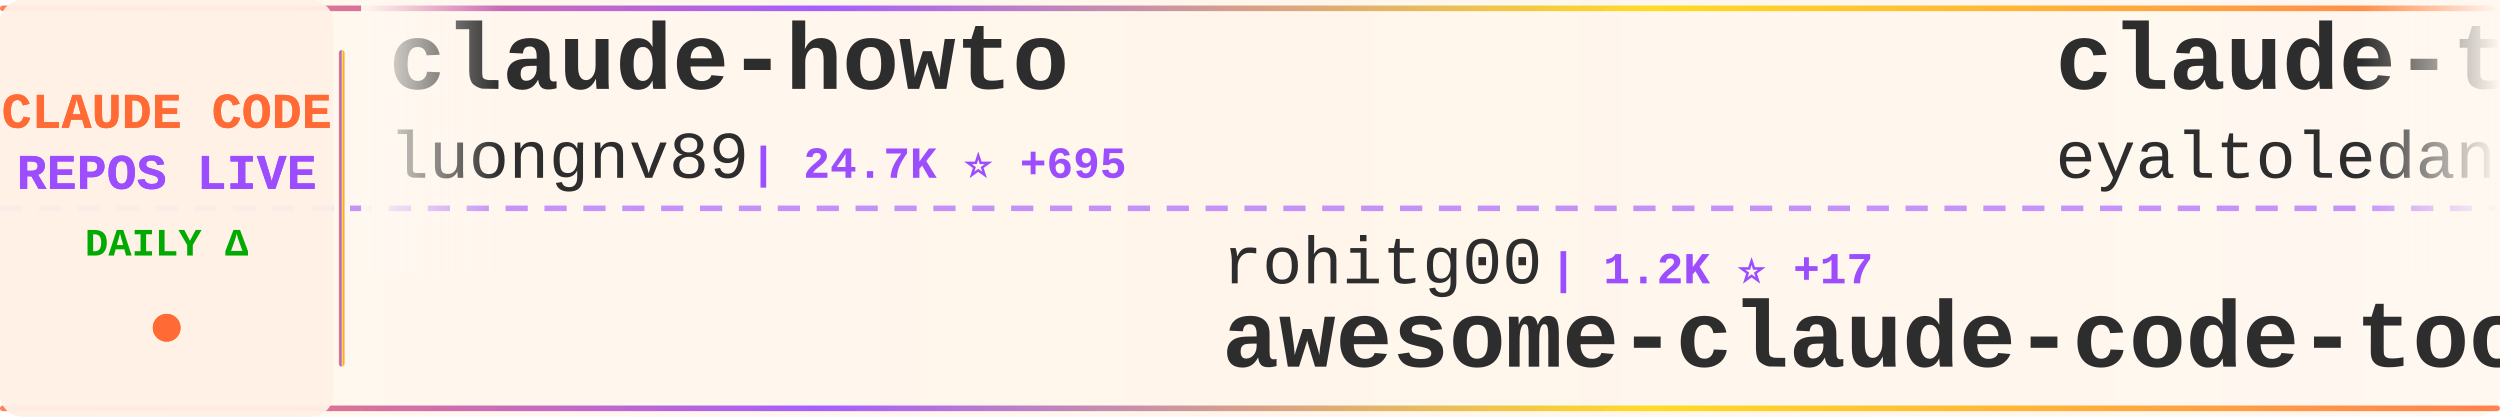
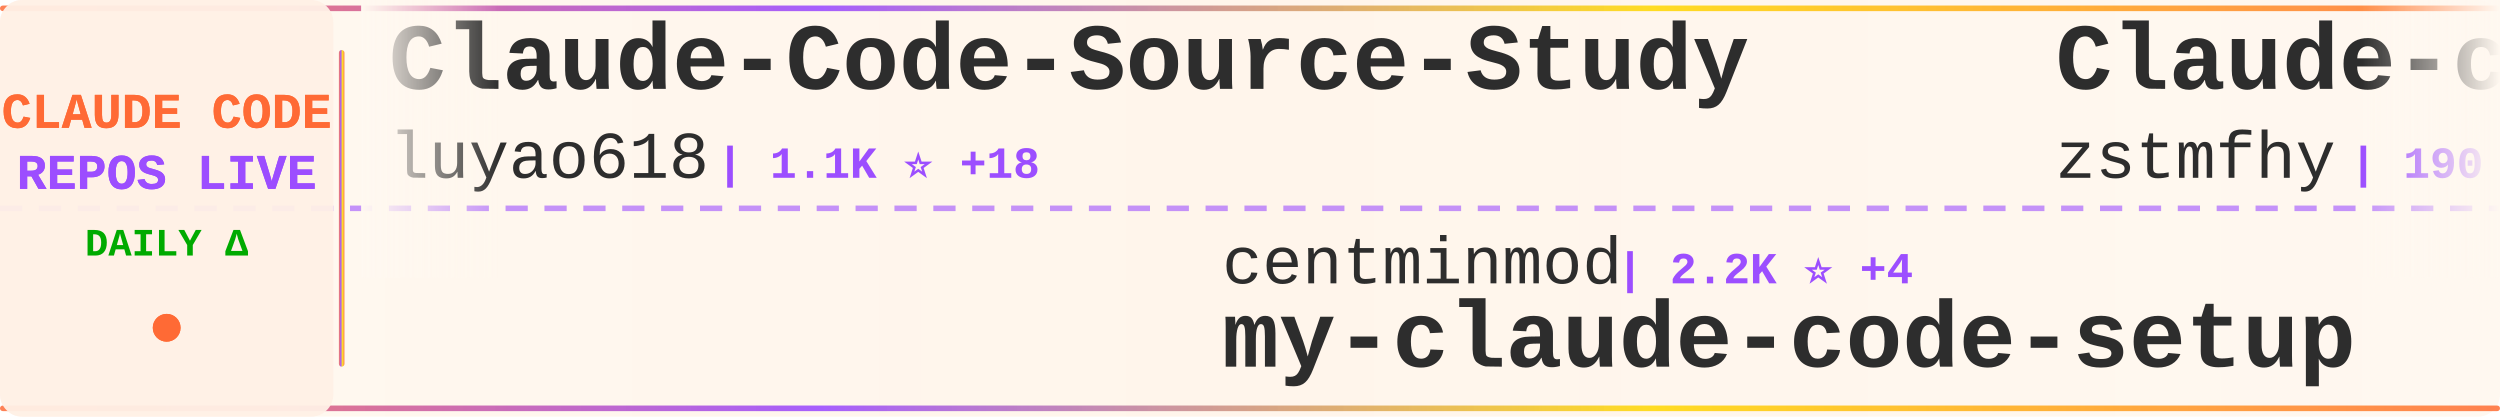
<svg xmlns="http://www.w3.org/2000/svg" width="900" height="150">
  <defs>
    <linearGradient id="tickerBg" x1="0%" y1="0%" x2="100%" y2="0%">
      <stop offset="0%" style="stop-color:#fff8f0;stop-opacity:0.98" />
      <stop offset="50%" style="stop-color:#fff5eb;stop-opacity:1" />
      <stop offset="100%" style="stop-color:#fff8f0;stop-opacity:0.98" />
    </linearGradient>
    <linearGradient id="borderGrad" x1="0%" y1="0%" x2="100%" y2="0%">
      <stop offset="0%" style="stop-color:#FF6B35;stop-opacity:0.85">
        <animate attributeName="stop-opacity" values="0.85;1;0.85" dur="2s" repeatCount="indefinite" />
      </stop>
      <stop offset="33%" style="stop-color:#9C4EFF;stop-opacity:0.9">
        <animate attributeName="stop-opacity" values="0.9;1;0.9" dur="2.2s" repeatCount="indefinite" />
      </stop>
      <stop offset="66%" style="stop-color:#FFD700;stop-opacity:0.85">
        <animate attributeName="stop-opacity" values="0.85;1;0.85" dur="1.8s" repeatCount="indefinite" />
      </stop>
      <stop offset="100%" style="stop-color:#FF6B35;stop-opacity:0.85">
        <animate attributeName="stop-opacity" values="0.85;1;0.85" dur="2s" repeatCount="indefinite" />
      </stop>
    </linearGradient>
    <filter id="textGlow">
      <feGaussianBlur stdDeviation="0.15" result="coloredBlur" />
      <feMerge>
        <feMergeNode in="coloredBlur" />
        <feMergeNode in="SourceGraphic" />
      </feMerge>
    </filter>
    <filter id="metricGlow">
      <feGaussianBlur stdDeviation="0.2" result="coloredBlur" />
      <feMerge>
        <feMergeNode in="coloredBlur" />
        <feMergeNode in="SourceGraphic" />
      </feMerge>
    </filter>
    <linearGradient id="leftFade" x1="0%" y1="0%" x2="100%" y2="0%">
      <stop offset="0%" style="stop-color:#fff8f0;stop-opacity:1" />
      <stop offset="100%" style="stop-color:#fff8f0;stop-opacity:0" />
    </linearGradient>
    <linearGradient id="rightFade" x1="0%" y1="0%" x2="100%" y2="0%">
      <stop offset="0%" style="stop-color:#fff8f0;stop-opacity:0" />
      <stop offset="100%" style="stop-color:#fff8f0;stop-opacity:1" />
    </linearGradient>
  </defs>
  <rect width="900" height="150" fill="url(#tickerBg)" rx="8" />
  <rect x="0" y="2" width="900" height="2" fill="url(#borderGrad)" rx="1" />
  <rect x="0" y="146" width="900" height="2" fill="url(#borderGrad)" rx="1" />
  <line x1="0" y1="75" x2="900" y2="75" stroke="#9C4EFF" stroke-width="2" stroke-dasharray="8 6" opacity="0.6" />
  <rect x="0" y="0" width="120" height="150" fill="#fff0e6" opacity="0.95" rx="8" />
  <text x="60" y="46" font-family="'Courier New', monospace" font-size="18" font-weight="bold" fill="#FF6B35" text-anchor="middle" filter="url(#textGlow)">
    CLAUDE CODE
  </text>
  <text x="60" y="68" font-family="'Courier New', monospace" font-size="18" font-weight="bold" fill="#9C4EFF" text-anchor="middle" filter="url(#textGlow)">
    REPOS LIVE
  </text>
  <text x="60" y="92" font-family="'Courier New', monospace" font-size="14" font-weight="bold" fill="#00aa00" text-anchor="middle">
    DAILY Δ
  </text>
  <circle cx="60" cy="118" r="5" fill="#FF6B35" filter="url(#metricGlow)">
    <animate attributeName="r" values="4;6;4" dur="1.5s" repeatCount="indefinite" />
    <animate attributeName="opacity" values="0.6;1;0.6" dur="1.5s" repeatCount="indefinite" />
  </circle>
  <rect x="122" y="18" width="2" height="114" fill="url(#borderGrad)" rx="1" />
  <clipPath id="tickerClip">
    <rect x="130" y="0" width="770" height="150" />
  </clipPath>
  <g clip-path="url(#tickerClip)">
    <g id="tickerItems">
      <animateTransform attributeName="transform" attributeType="XML" type="translate" from="0 0" to="-3000 0" dur="54s" repeatCount="indefinite" />
      <g transform="translate(0, 0)">
-         <text x="140" y="32" font-family="'Courier New', monospace" font-size="34" font-weight="bold" fill="#2d2d2d">claude-howto</text>
-         <text x="140" y="64" font-family="'Courier New', monospace" font-size="24" font-weight="normal" fill="#2d2d2d" opacity="1.0">luongnv89</text>
-         <text x="270" y="64" font-family="'Courier New', monospace" font-size="16" font-weight="bold" fill="#9C4EFF"> | 24.7K ⭐ +695</text>
+         <text x="140" y="32" font-family="'Courier New', monospace" font-size="34" font-weight="bold" fill="#2d2d2d">Claude-Code-Source-Study</text>
+         <text x="140" y="64" font-family="'Courier New', monospace" font-size="24" font-weight="normal" fill="#2d2d2d" opacity="1.0">luyao618</text>
+         <text x="258" y="64" font-family="'Courier New', monospace" font-size="16" font-weight="bold" fill="#9C4EFF"> | 1.1K ⭐ +18</text>
      </g>
      <g transform="translate(300, 0)">
-         <text x="140" y="102" font-family="'Courier New', monospace" font-size="24" font-weight="normal" fill="#2d2d2d" opacity="1.0">rohitg00</text>
-         <text x="258" y="102" font-family="'Courier New', monospace" font-size="16" font-weight="bold" fill="#9C4EFF"> | 1.2K ⭐ +17</text>
-         <text x="140" y="132" font-family="'Courier New', monospace" font-size="34" font-weight="bold" fill="#2d2d2d">awesome-claude-code-tool...</text>
+         <text x="140" y="102" font-family="'Courier New', monospace" font-size="24" font-weight="normal" fill="#2d2d2d" opacity="1.0">centminmod</text>
+         <text x="282" y="102" font-family="'Courier New', monospace" font-size="16" font-weight="bold" fill="#9C4EFF"> | 2.2K ⭐ +4</text>
+         <text x="140" y="132" font-family="'Courier New', monospace" font-size="34" font-weight="bold" fill="#2d2d2d">my-claude-code-setup</text>
      </g>
      <g transform="translate(600, 0)">
-         <text x="140" y="32" font-family="'Courier New', monospace" font-size="34" font-weight="bold" fill="#2d2d2d">claude-task-master</text>
-         <text x="140" y="64" font-family="'Courier New', monospace" font-size="24" font-weight="normal" fill="#2d2d2d" opacity="1.0">eyaltoledano</text>
-         <text x="306" y="64" font-family="'Courier New', monospace" font-size="16" font-weight="bold" fill="#9C4EFF"> | 26.5K ⭐ +26</text>
+         <text x="140" y="32" font-family="'Courier New', monospace" font-size="34" font-weight="bold" fill="#2d2d2d">Claude-code</text>
+         <text x="140" y="64" font-family="'Courier New', monospace" font-size="24" font-weight="normal" fill="#2d2d2d" opacity="1.0">zstmfhy</text>
+         <text x="246" y="64" font-family="'Courier New', monospace" font-size="16" font-weight="bold" fill="#9C4EFF"> | 190 ⭐</text>
      </g>
      <g transform="translate(900, 0)">
-         <text x="140" y="102" font-family="'Courier New', monospace" font-size="24" font-weight="normal" fill="#2d2d2d" opacity="1.0">NanmiCoder</text>
-         <text x="282" y="102" font-family="'Courier New', monospace" font-size="16" font-weight="bold" fill="#9C4EFF"> | 5.8K ⭐ +94</text>
-         <text x="140" y="132" font-family="'Courier New', monospace" font-size="34" font-weight="bold" fill="#2d2d2d">cc-haha</text>
+         <text x="140" y="102" font-family="'Courier New', monospace" font-size="24" font-weight="normal" fill="#2d2d2d" opacity="1.0">wshobson</text>
+         <text x="258" y="102" font-family="'Courier New', monospace" font-size="16" font-weight="bold" fill="#9C4EFF"> | 33.4K ⭐ +82</text>
+         <text x="140" y="132" font-family="'Courier New', monospace" font-size="34" font-weight="bold" fill="#2d2d2d">agents</text>
      </g>
      <g transform="translate(1200, 0)">
-         <text x="140" y="32" font-family="'Courier New', monospace" font-size="34" font-weight="bold" fill="#2d2d2d">claude-code-guide</text>
-         <text x="140" y="64" font-family="'Courier New', monospace" font-size="24" font-weight="normal" fill="#2d2d2d" opacity="1.0">Cranot</text>
-         <text x="234" y="64" font-family="'Courier New', monospace" font-size="16" font-weight="bold" fill="#9C4EFF"> | 2.6K ⭐ +3</text>
+         <text x="140" y="32" font-family="'Courier New', monospace" font-size="34" font-weight="bold" fill="#2d2d2d">claude-code-source</text>
+         <text x="140" y="64" font-family="'Courier New', monospace" font-size="24" font-weight="normal" fill="#2d2d2d" opacity="1.0">hangsman</text>
+         <text x="258" y="64" font-family="'Courier New', monospace" font-size="16" font-weight="bold" fill="#9C4EFF"> | 751 ⭐</text>
      </g>
      <g transform="translate(1500, 0)">
-         <text x="140" y="102" font-family="'Courier New', monospace" font-size="24" font-weight="normal" fill="#2d2d2d" opacity="1.0">router-for-me</text>
-         <text x="318" y="102" font-family="'Courier New', monospace" font-size="16" font-weight="bold" fill="#9C4EFF"> | 24.8K ⭐ +331</text>
-         <text x="140" y="132" font-family="'Courier New', monospace" font-size="34" font-weight="bold" fill="#2d2d2d">CLIProxyAPI</text>
+         <text x="140" y="102" font-family="'Courier New', monospace" font-size="24" font-weight="normal" fill="#2d2d2d" opacity="1.0">musistudio</text>
+         <text x="282" y="102" font-family="'Courier New', monospace" font-size="16" font-weight="bold" fill="#9C4EFF"> | 31.9K ⭐ +69</text>
+         <text x="140" y="132" font-family="'Courier New', monospace" font-size="34" font-weight="bold" fill="#2d2d2d">claude-code-router</text>
      </g>
      <g transform="translate(1800, 0)">
-         <text x="140" y="32" font-family="'Courier New', monospace" font-size="34" font-weight="bold" fill="#2d2d2d">nanoclaw</text>
-         <text x="140" y="64" font-family="'Courier New', monospace" font-size="24" font-weight="normal" fill="#2d2d2d" opacity="1.0">qwibitai</text>
-         <text x="258" y="64" font-family="'Courier New', monospace" font-size="16" font-weight="bold" fill="#9C4EFF"> | 27.1K ⭐ +87</text>
+         <text x="140" y="32" font-family="'Courier New', monospace" font-size="34" font-weight="bold" fill="#2d2d2d">claude-code-workflows</text>
+         <text x="140" y="64" font-family="'Courier New', monospace" font-size="24" font-weight="normal" fill="#2d2d2d" opacity="1.0">OneRedOak</text>
+         <text x="270" y="64" font-family="'Courier New', monospace" font-size="16" font-weight="bold" fill="#9C4EFF"> | 3.8K ⭐ +4</text>
      </g>
      <g transform="translate(2100, 0)">
-         <text x="140" y="102" font-family="'Courier New', monospace" font-size="24" font-weight="normal" fill="#2d2d2d" opacity="1.0">oboard</text>
-         <text x="234" y="102" font-family="'Courier New', monospace" font-size="16" font-weight="bold" fill="#9C4EFF"> | 2.9K ⭐ +22</text>
-         <text x="140" y="132" font-family="'Courier New', monospace" font-size="34" font-weight="bold" fill="#2d2d2d">claude-code-rev</text>
+         <text x="140" y="102" font-family="'Courier New', monospace" font-size="24" font-weight="normal" fill="#2d2d2d" opacity="1.0">Maciek-roboblog</text>
+         <text x="342" y="102" font-family="'Courier New', monospace" font-size="16" font-weight="bold" fill="#9C4EFF"> | 7.5K ⭐ +21</text>
+         <text x="140" y="132" font-family="'Courier New', monospace" font-size="34" font-weight="bold" fill="#2d2d2d">Claude-Code-Usage-Monito...</text>
      </g>
      <g transform="translate(2400, 0)">
-         <text x="140" y="32" font-family="'Courier New', monospace" font-size="34" font-weight="bold" fill="#2d2d2d">Claude-Code-Game-Studios</text>
-         <text x="140" y="64" font-family="'Courier New', monospace" font-size="24" font-weight="normal" fill="#2d2d2d" opacity="1.0">Donchitos</text>
-         <text x="270" y="64" font-family="'Courier New', monospace" font-size="16" font-weight="bold" fill="#9C4EFF"> | 8.6K ⭐ +66</text>
+         <text x="140" y="32" font-family="'Courier New', monospace" font-size="34" font-weight="bold" fill="#2d2d2d">claude-code-reverse</text>
+         <text x="140" y="64" font-family="'Courier New', monospace" font-size="24" font-weight="normal" fill="#2d2d2d" opacity="1.0">Yuyz0112</text>
+         <text x="258" y="64" font-family="'Courier New', monospace" font-size="16" font-weight="bold" fill="#9C4EFF"> | 2.3K ⭐ +1</text>
      </g>
      <g transform="translate(2700, 0)">
-         <text x="140" y="102" font-family="'Courier New', monospace" font-size="24" font-weight="normal" fill="#2d2d2d" opacity="1.0">OneRedOak</text>
-         <text x="270" y="102" font-family="'Courier New', monospace" font-size="16" font-weight="bold" fill="#9C4EFF"> | 3.8K ⭐ +3</text>
-         <text x="140" y="132" font-family="'Courier New', monospace" font-size="34" font-weight="bold" fill="#2d2d2d">claude-code-workflows</text>
+         <text x="140" y="102" font-family="'Courier New', monospace" font-size="24" font-weight="normal" fill="#2d2d2d" opacity="1.0">slopus</text>
+         <text x="234" y="102" font-family="'Courier New', monospace" font-size="16" font-weight="bold" fill="#9C4EFF"> | 17.7K ⭐ +70</text>
+         <text x="140" y="132" font-family="'Courier New', monospace" font-size="34" font-weight="bold" fill="#2d2d2d">happy</text>
      </g>
      <g transform="translate(3000, 0)">
-         <text x="140" y="32" font-family="'Courier New', monospace" font-size="34" font-weight="bold" fill="#2d2d2d">claude-howto</text>
-         <text x="140" y="64" font-family="'Courier New', monospace" font-size="24" font-weight="normal" fill="#2d2d2d" opacity="1.0">luongnv89</text>
-         <text x="270" y="64" font-family="'Courier New', monospace" font-size="16" font-weight="bold" fill="#9C4EFF"> | 24.7K ⭐ +695</text>
+         <text x="140" y="32" font-family="'Courier New', monospace" font-size="34" font-weight="bold" fill="#2d2d2d">Claude-Code-Source-Study</text>
+         <text x="140" y="64" font-family="'Courier New', monospace" font-size="24" font-weight="normal" fill="#2d2d2d" opacity="1.0">luyao618</text>
+         <text x="258" y="64" font-family="'Courier New', monospace" font-size="16" font-weight="bold" fill="#9C4EFF"> | 1.1K ⭐ +18</text>
      </g>
      <g transform="translate(3300, 0)">
-         <text x="140" y="102" font-family="'Courier New', monospace" font-size="24" font-weight="normal" fill="#2d2d2d" opacity="1.0">rohitg00</text>
-         <text x="258" y="102" font-family="'Courier New', monospace" font-size="16" font-weight="bold" fill="#9C4EFF"> | 1.2K ⭐ +17</text>
-         <text x="140" y="132" font-family="'Courier New', monospace" font-size="34" font-weight="bold" fill="#2d2d2d">awesome-claude-code-tool...</text>
+         <text x="140" y="102" font-family="'Courier New', monospace" font-size="24" font-weight="normal" fill="#2d2d2d" opacity="1.0">centminmod</text>
+         <text x="282" y="102" font-family="'Courier New', monospace" font-size="16" font-weight="bold" fill="#9C4EFF"> | 2.2K ⭐ +4</text>
+         <text x="140" y="132" font-family="'Courier New', monospace" font-size="34" font-weight="bold" fill="#2d2d2d">my-claude-code-setup</text>
      </g>
      <g transform="translate(3600, 0)">
-         <text x="140" y="32" font-family="'Courier New', monospace" font-size="34" font-weight="bold" fill="#2d2d2d">claude-task-master</text>
-         <text x="140" y="64" font-family="'Courier New', monospace" font-size="24" font-weight="normal" fill="#2d2d2d" opacity="1.0">eyaltoledano</text>
-         <text x="306" y="64" font-family="'Courier New', monospace" font-size="16" font-weight="bold" fill="#9C4EFF"> | 26.5K ⭐ +26</text>
+         <text x="140" y="32" font-family="'Courier New', monospace" font-size="34" font-weight="bold" fill="#2d2d2d">Claude-code</text>
+         <text x="140" y="64" font-family="'Courier New', monospace" font-size="24" font-weight="normal" fill="#2d2d2d" opacity="1.0">zstmfhy</text>
+         <text x="246" y="64" font-family="'Courier New', monospace" font-size="16" font-weight="bold" fill="#9C4EFF"> | 190 ⭐</text>
      </g>
      <g transform="translate(3900, 0)">
-         <text x="140" y="102" font-family="'Courier New', monospace" font-size="24" font-weight="normal" fill="#2d2d2d" opacity="1.0">NanmiCoder</text>
-         <text x="282" y="102" font-family="'Courier New', monospace" font-size="16" font-weight="bold" fill="#9C4EFF"> | 5.8K ⭐ +94</text>
-         <text x="140" y="132" font-family="'Courier New', monospace" font-size="34" font-weight="bold" fill="#2d2d2d">cc-haha</text>
+         <text x="140" y="102" font-family="'Courier New', monospace" font-size="24" font-weight="normal" fill="#2d2d2d" opacity="1.0">wshobson</text>
+         <text x="258" y="102" font-family="'Courier New', monospace" font-size="16" font-weight="bold" fill="#9C4EFF"> | 33.4K ⭐ +82</text>
+         <text x="140" y="132" font-family="'Courier New', monospace" font-size="34" font-weight="bold" fill="#2d2d2d">agents</text>
      </g>
    </g>
  </g>
  <rect x="130" y="0" width="50" height="100" fill="url(#leftFade)" />
  <rect x="850" y="0" width="50" height="100" fill="url(#rightFade)" />
</svg>
